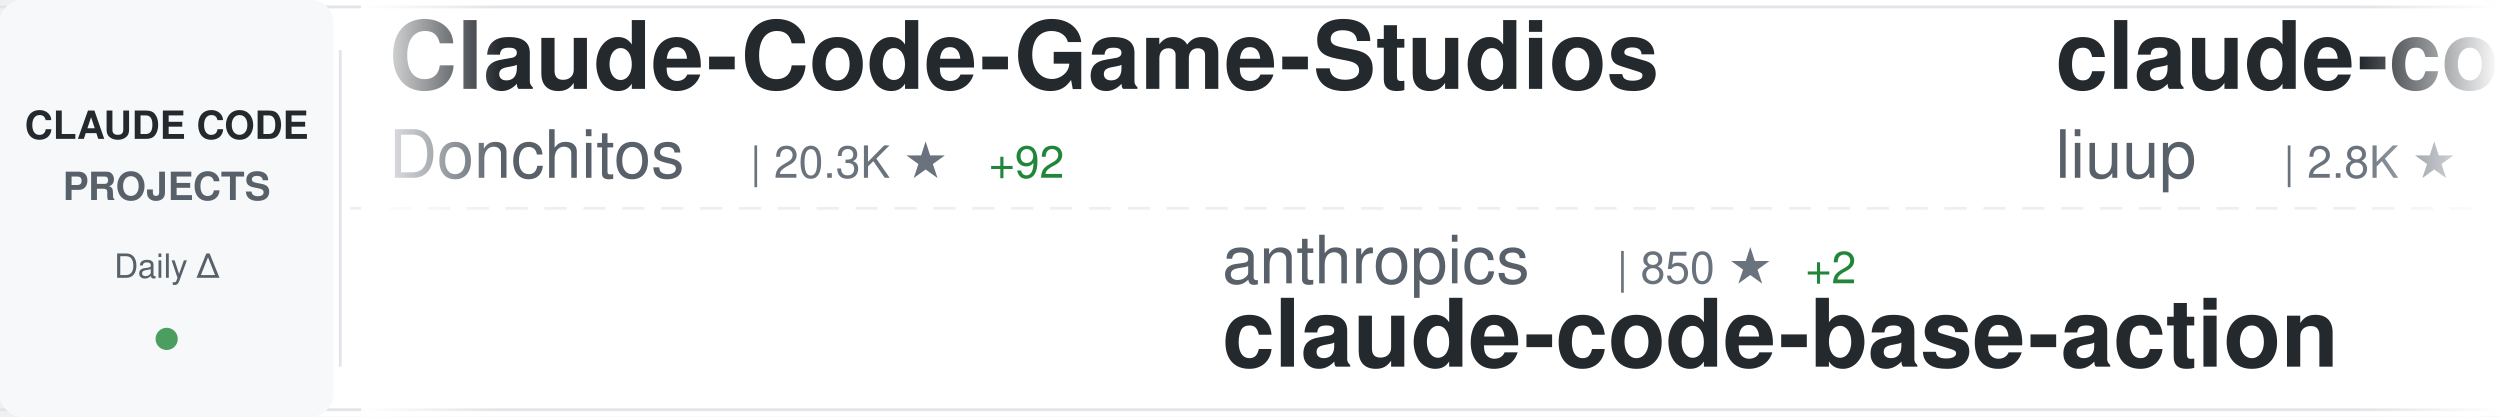
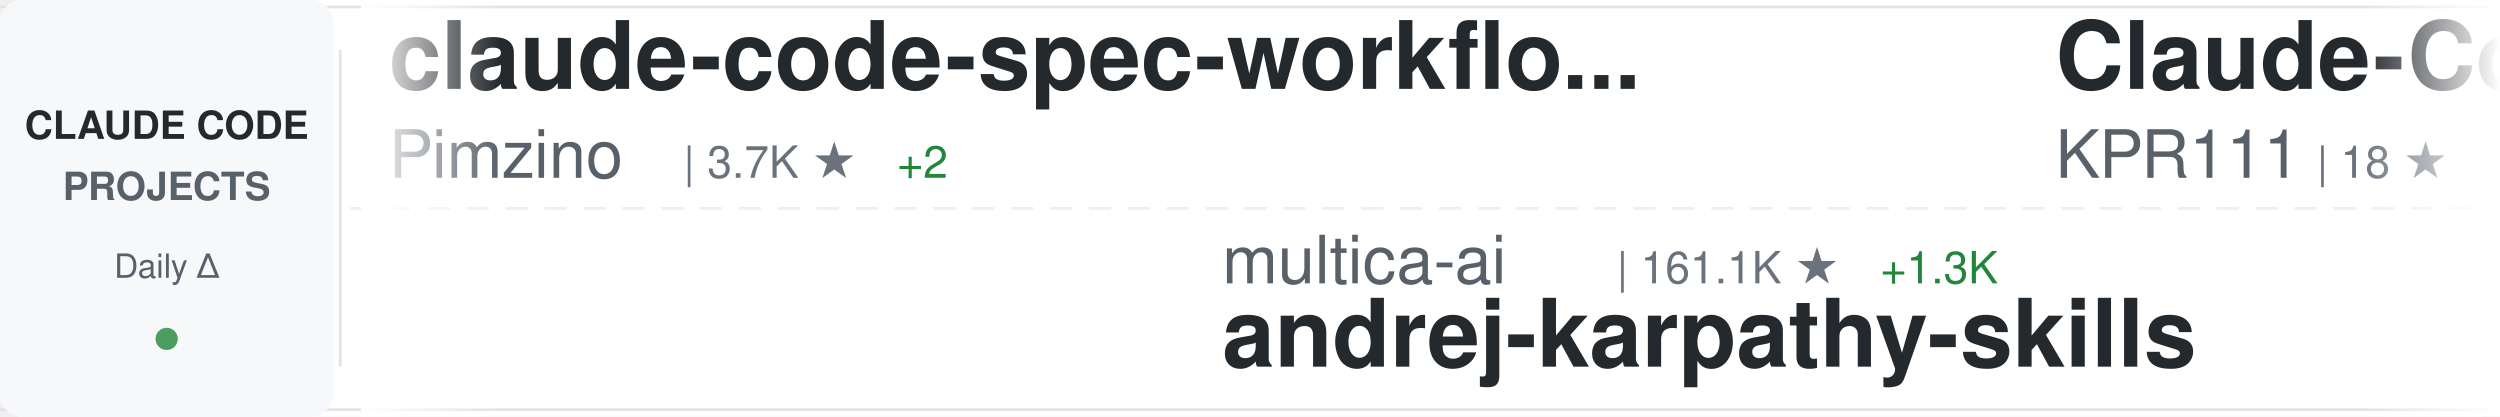
<svg xmlns="http://www.w3.org/2000/svg" width="900" height="150">
  <defs>
    <linearGradient id="awesomeLeftFade" x1="0%" y1="0%" x2="100%" y2="0%">
      <stop offset="0%" style="stop-color:#ffffff;stop-opacity:1" />
      <stop offset="100%" style="stop-color:#ffffff;stop-opacity:0" />
    </linearGradient>
    <linearGradient id="awesomeRightFade" x1="0%" y1="0%" x2="100%" y2="0%">
      <stop offset="0%" style="stop-color:#ffffff;stop-opacity:0" />
      <stop offset="100%" style="stop-color:#ffffff;stop-opacity:1" />
    </linearGradient>
  </defs>
  <rect width="900" height="150" fill="#ffffff" rx="8" />
  <rect x="0" y="2" width="900" height="1" fill="#e1e4e8" />
  <rect x="0" y="147" width="900" height="1" fill="#e1e4e8" />
  <line x1="0" y1="75" x2="900" y2="75" stroke="#e1e4e8" stroke-width="1" stroke-dasharray="8 6" opacity="0.6" />
  <rect x="0" y="0" width="120" height="150" fill="#f6f8fa" rx="8" />
  <text x="60" y="50" font-family="-apple-system, BlinkMacSystemFont, 'Segoe UI', Helvetica, Arial, sans-serif" font-size="14" font-weight="600" fill="#24292e" text-anchor="middle">CLAUDE CODE</text>
  <text x="60" y="72" font-family="-apple-system, BlinkMacSystemFont, 'Segoe UI', Helvetica, Arial, sans-serif" font-size="14" font-weight="600" fill="#586069" text-anchor="middle">PROJECTS</text>
  <text x="60" y="100" font-family="-apple-system, BlinkMacSystemFont, 'Segoe UI', Helvetica, Arial, sans-serif" font-size="12" font-weight="500" fill="#586069" text-anchor="middle">Daily Δ</text>
  <circle cx="60" cy="122" r="4" fill="#22863a" opacity="0.8" />
  <rect x="122" y="18" width="1" height="114" fill="#e1e4e8" />
  <clipPath id="awesomeTickerClip">
    <rect x="130" y="0" width="770" height="150" />
  </clipPath>
  <g clip-path="url(#awesomeTickerClip)">
    <g id="awesomeTickerItems">
      <animateTransform attributeName="transform" attributeType="XML" type="translate" from="0 0" to="-3000 0" dur="54s" repeatCount="indefinite" />
      <g transform="translate(0, 0)">
+         <text x="140" y="32" font-family="-apple-system, BlinkMacSystemFont, 'Segoe UI', Helvetica, Arial, sans-serif" font-size="34" font-weight="600" fill="#24292e">claude-code-spec-workflo...</text>
+         <text x="140" y="64" font-family="-apple-system, BlinkMacSystemFont, 'Segoe UI', Helvetica, Arial, sans-serif" font-size="24" font-weight="400" fill="#586069">Pimzino</text>
+         <text x="246" y="64" font-family="-apple-system, BlinkMacSystemFont, 'Segoe UI', Helvetica, Arial, sans-serif" font-size="16" font-weight="500" fill="#6a737d">| 3.7K ★</text>
+         <text x="323" y="64" font-family="-apple-system, BlinkMacSystemFont, 'Segoe UI', Helvetica, Arial, sans-serif" font-size="16" font-weight="500" fill="#22863a"> +2</text>
+       </g>
+       <g transform="translate(300, 0)">
+         <text x="140" y="102" font-family="-apple-system, BlinkMacSystemFont, 'Segoe UI', Helvetica, Arial, sans-serif" font-size="24" font-weight="400" fill="#586069">multica-ai</text>
+         <text x="282" y="102" font-family="-apple-system, BlinkMacSystemFont, 'Segoe UI', Helvetica, Arial, sans-serif" font-size="16" font-weight="500" fill="#6a737d">| 161.1K ★</text>
+         <text x="377" y="102" font-family="-apple-system, BlinkMacSystemFont, 'Segoe UI', Helvetica, Arial, sans-serif" font-size="16" font-weight="500" fill="#22863a"> +1.3K</text>
+         <text x="140" y="132" font-family="-apple-system, BlinkMacSystemFont, 'Segoe UI', Helvetica, Arial, sans-serif" font-size="34" font-weight="600" fill="#24292e">andrej-karpathy-skills</text>
+       </g>
+       <g transform="translate(600, 0)">
+         <text x="140" y="32" font-family="-apple-system, BlinkMacSystemFont, 'Segoe UI', Helvetica, Arial, sans-serif" font-size="34" font-weight="600" fill="#24292e">Claude-Code</text>
+         <text x="140" y="64" font-family="-apple-system, BlinkMacSystemFont, 'Segoe UI', Helvetica, Arial, sans-serif" font-size="24" font-weight="400" fill="#586069">KPR111</text>
+         <text x="234" y="64" font-family="-apple-system, BlinkMacSystemFont, 'Segoe UI', Helvetica, Arial, sans-serif" font-size="16" font-weight="500" fill="#6a737d">| 18 ★</text>
+       </g>
+       <g transform="translate(900, 0)">
+         <text x="140" y="102" font-family="-apple-system, BlinkMacSystemFont, 'Segoe UI', Helvetica, Arial, sans-serif" font-size="24" font-weight="400" fill="#586069">affaan-m</text>
+         <text x="258" y="102" font-family="-apple-system, BlinkMacSystemFont, 'Segoe UI', Helvetica, Arial, sans-serif" font-size="16" font-weight="500" fill="#6a737d">| 197.9K ★</text>
+         <text x="353" y="102" font-family="-apple-system, BlinkMacSystemFont, 'Segoe UI', Helvetica, Arial, sans-serif" font-size="16" font-weight="500" fill="#22863a"> +1.4K</text>
+         <text x="140" y="132" font-family="-apple-system, BlinkMacSystemFont, 'Segoe UI', Helvetica, Arial, sans-serif" font-size="34" font-weight="600" fill="#24292e">ECC</text>
+       </g>
+       <g transform="translate(1200, 0)">
        <text x="140" y="32" font-family="-apple-system, BlinkMacSystemFont, 'Segoe UI', Helvetica, Arial, sans-serif" font-size="34" font-weight="600" fill="#24292e">Claude-Code-Game-Studios</text>
        <text x="140" y="64" font-family="-apple-system, BlinkMacSystemFont, 'Segoe UI', Helvetica, Arial, sans-serif" font-size="24" font-weight="400" fill="#586069">Donchitos</text>
        <text x="270" y="64" font-family="-apple-system, BlinkMacSystemFont, 'Segoe UI', Helvetica, Arial, sans-serif" font-size="16" font-weight="500" fill="#6a737d">| 20.3K ★</text>
-         <text x="356" y="64" font-family="-apple-system, BlinkMacSystemFont, 'Segoe UI', Helvetica, Arial, sans-serif" font-size="16" font-weight="500" fill="#22863a"> +92</text>
+         <text x="356" y="64" font-family="-apple-system, BlinkMacSystemFont, 'Segoe UI', Helvetica, Arial, sans-serif" font-size="16" font-weight="500" fill="#22863a"> +71</text>
      </g>
-       <g transform="translate(300, 0)">
+       <g transform="translate(1500, 0)">
+         <text x="140" y="102" font-family="-apple-system, BlinkMacSystemFont, 'Segoe UI', Helvetica, Arial, sans-serif" font-size="24" font-weight="400" fill="#586069">pengchengneo</text>
+         <text x="306" y="102" font-family="-apple-system, BlinkMacSystemFont, 'Segoe UI', Helvetica, Arial, sans-serif" font-size="16" font-weight="500" fill="#6a737d">| 1.4K ★</text>
+         <text x="383" y="102" font-family="-apple-system, BlinkMacSystemFont, 'Segoe UI', Helvetica, Arial, sans-serif" font-size="16" font-weight="500" fill="#22863a"> +4</text>
+         <text x="140" y="132" font-family="-apple-system, BlinkMacSystemFont, 'Segoe UI', Helvetica, Arial, sans-serif" font-size="34" font-weight="600" fill="#24292e">Claude-Code</text>
+       </g>
+       <g transform="translate(1800, 0)">
+         <text x="140" y="32" font-family="-apple-system, BlinkMacSystemFont, 'Segoe UI', Helvetica, Arial, sans-serif" font-size="34" font-weight="600" fill="#24292e">claude-code-hub</text>
+         <text x="140" y="64" font-family="-apple-system, BlinkMacSystemFont, 'Segoe UI', Helvetica, Arial, sans-serif" font-size="24" font-weight="400" fill="#586069">ding113</text>
+         <text x="246" y="64" font-family="-apple-system, BlinkMacSystemFont, 'Segoe UI', Helvetica, Arial, sans-serif" font-size="16" font-weight="500" fill="#6a737d">| 2.9K ★</text>
+         <text x="323" y="64" font-family="-apple-system, BlinkMacSystemFont, 'Segoe UI', Helvetica, Arial, sans-serif" font-size="16" font-weight="500" fill="#22863a"> +10</text>
+       </g>
+       <g transform="translate(2100, 0)">
        <text x="140" y="102" font-family="-apple-system, BlinkMacSystemFont, 'Segoe UI', Helvetica, Arial, sans-serif" font-size="24" font-weight="400" fill="#586069">anthropics</text>
-         <text x="282" y="102" font-family="-apple-system, BlinkMacSystemFont, 'Segoe UI', Helvetica, Arial, sans-serif" font-size="16" font-weight="500" fill="#6a737d">| 850 ★</text>
-         <text x="350" y="102" font-family="-apple-system, BlinkMacSystemFont, 'Segoe UI', Helvetica, Arial, sans-serif" font-size="16" font-weight="500" fill="#22863a"> +2</text>
-         <text x="140" y="132" font-family="-apple-system, BlinkMacSystemFont, 'Segoe UI', Helvetica, Arial, sans-serif" font-size="34" font-weight="600" fill="#24292e">claude-code-base-action</text>
+         <text x="282" y="102" font-family="-apple-system, BlinkMacSystemFont, 'Segoe UI', Helvetica, Arial, sans-serif" font-size="16" font-weight="500" fill="#6a737d">| 143.3K ★</text>
+         <text x="377" y="102" font-family="-apple-system, BlinkMacSystemFont, 'Segoe UI', Helvetica, Arial, sans-serif" font-size="16" font-weight="500" fill="#22863a"> +1.1K</text>
+         <text x="140" y="132" font-family="-apple-system, BlinkMacSystemFont, 'Segoe UI', Helvetica, Arial, sans-serif" font-size="34" font-weight="600" fill="#24292e">skills</text>
      </g>
-       <g transform="translate(600, 0)">
-         <text x="140" y="32" font-family="-apple-system, BlinkMacSystemFont, 'Segoe UI', Helvetica, Arial, sans-serif" font-size="34" font-weight="600" fill="#24292e">claude-code-analysis</text>
-         <text x="140" y="64" font-family="-apple-system, BlinkMacSystemFont, 'Segoe UI', Helvetica, Arial, sans-serif" font-size="24" font-weight="400" fill="#586069">liuup</text>
-         <text x="222" y="64" font-family="-apple-system, BlinkMacSystemFont, 'Segoe UI', Helvetica, Arial, sans-serif" font-size="16" font-weight="500" fill="#6a737d">| 2.8K ★</text>
-         <text x="299" y="64" font-family="-apple-system, BlinkMacSystemFont, 'Segoe UI', Helvetica, Arial, sans-serif" font-size="16" font-weight="500" fill="#22863a"> +21</text>
+       <g transform="translate(2400, 0)">
+         <text x="140" y="32" font-family="-apple-system, BlinkMacSystemFont, 'Segoe UI', Helvetica, Arial, sans-serif" font-size="34" font-weight="600" fill="#24292e">claude-code-from-source</text>
+         <text x="140" y="64" font-family="-apple-system, BlinkMacSystemFont, 'Segoe UI', Helvetica, Arial, sans-serif" font-size="24" font-weight="400" fill="#586069">alejandrobalderas</text>
+         <text x="366" y="64" font-family="-apple-system, BlinkMacSystemFont, 'Segoe UI', Helvetica, Arial, sans-serif" font-size="16" font-weight="500" fill="#6a737d">| 2.2K ★</text>
+         <text x="443" y="64" font-family="-apple-system, BlinkMacSystemFont, 'Segoe UI', Helvetica, Arial, sans-serif" font-size="16" font-weight="500" fill="#22863a"> +9</text>
      </g>
-       <g transform="translate(900, 0)">
-         <text x="140" y="102" font-family="-apple-system, BlinkMacSystemFont, 'Segoe UI', Helvetica, Arial, sans-serif" font-size="24" font-weight="400" fill="#586069">JrCx7scC</text>
-         <text x="258" y="102" font-family="-apple-system, BlinkMacSystemFont, 'Segoe UI', Helvetica, Arial, sans-serif" font-size="16" font-weight="500" fill="#6a737d">| 369 ★</text>
-         <text x="326" y="102" font-family="-apple-system, BlinkMacSystemFont, 'Segoe UI', Helvetica, Arial, sans-serif" font-size="16" font-weight="500" fill="#22863a"> +1</text>
+       <g transform="translate(2700, 0)">
+         <text x="140" y="102" font-family="-apple-system, BlinkMacSystemFont, 'Segoe UI', Helvetica, Arial, sans-serif" font-size="24" font-weight="400" fill="#586069">hangsman</text>
+         <text x="258" y="102" font-family="-apple-system, BlinkMacSystemFont, 'Segoe UI', Helvetica, Arial, sans-serif" font-size="16" font-weight="500" fill="#6a737d">| 782 ★</text>
        <text x="140" y="132" font-family="-apple-system, BlinkMacSystemFont, 'Segoe UI', Helvetica, Arial, sans-serif" font-size="34" font-weight="600" fill="#24292e">claude-code-source</text>
      </g>
-       <g transform="translate(1200, 0)">
-         <text x="140" y="32" font-family="-apple-system, BlinkMacSystemFont, 'Segoe UI', Helvetica, Arial, sans-serif" font-size="34" font-weight="600" fill="#24292e">claude-code-system-promp...</text>
-         <text x="140" y="64" font-family="-apple-system, BlinkMacSystemFont, 'Segoe UI', Helvetica, Arial, sans-serif" font-size="24" font-weight="400" fill="#586069">Piebald-AI</text>
-         <text x="282" y="64" font-family="-apple-system, BlinkMacSystemFont, 'Segoe UI', Helvetica, Arial, sans-serif" font-size="16" font-weight="500" fill="#6a737d">| 10.6K ★</text>
-         <text x="368" y="64" font-family="-apple-system, BlinkMacSystemFont, 'Segoe UI', Helvetica, Arial, sans-serif" font-size="16" font-weight="500" fill="#22863a"> +37</text>
-       </g>
-       <g transform="translate(1500, 0)">
-         <text x="140" y="102" font-family="-apple-system, BlinkMacSystemFont, 'Segoe UI', Helvetica, Arial, sans-serif" font-size="24" font-weight="400" fill="#586069">edmund-io</text>
-         <text x="270" y="102" font-family="-apple-system, BlinkMacSystemFont, 'Segoe UI', Helvetica, Arial, sans-serif" font-size="16" font-weight="500" fill="#6a737d">| 1.4K ★</text>
-         <text x="347" y="102" font-family="-apple-system, BlinkMacSystemFont, 'Segoe UI', Helvetica, Arial, sans-serif" font-size="16" font-weight="500" fill="#22863a"> +1</text>
-         <text x="140" y="132" font-family="-apple-system, BlinkMacSystemFont, 'Segoe UI', Helvetica, Arial, sans-serif" font-size="34" font-weight="600" fill="#24292e">edmunds-claude-code</text>
-       </g>
-       <g transform="translate(1800, 0)">
-         <text x="140" y="32" font-family="-apple-system, BlinkMacSystemFont, 'Segoe UI', Helvetica, Arial, sans-serif" font-size="34" font-weight="600" fill="#24292e">claude-code-rev</text>
-         <text x="140" y="64" font-family="-apple-system, BlinkMacSystemFont, 'Segoe UI', Helvetica, Arial, sans-serif" font-size="24" font-weight="400" fill="#586069">oboard</text>
-         <text x="234" y="64" font-family="-apple-system, BlinkMacSystemFont, 'Segoe UI', Helvetica, Arial, sans-serif" font-size="16" font-weight="500" fill="#6a737d">| 3.2K ★</text>
-         <text x="311" y="64" font-family="-apple-system, BlinkMacSystemFont, 'Segoe UI', Helvetica, Arial, sans-serif" font-size="16" font-weight="500" fill="#22863a"> +3</text>
-       </g>
-       <g transform="translate(2100, 0)">
-         <text x="140" y="102" font-family="-apple-system, BlinkMacSystemFont, 'Segoe UI', Helvetica, Arial, sans-serif" font-size="24" font-weight="400" fill="#586069">jeremylongshore</text>
-         <text x="342" y="102" font-family="-apple-system, BlinkMacSystemFont, 'Segoe UI', Helvetica, Arial, sans-serif" font-size="16" font-weight="500" fill="#6a737d">| 2.3K ★</text>
-         <text x="419" y="102" font-family="-apple-system, BlinkMacSystemFont, 'Segoe UI', Helvetica, Arial, sans-serif" font-size="16" font-weight="500" fill="#22863a"> +5</text>
-         <text x="140" y="132" font-family="-apple-system, BlinkMacSystemFont, 'Segoe UI', Helvetica, Arial, sans-serif" font-size="34" font-weight="600" fill="#24292e">claude-code-plugins-plus...</text>
-       </g>
-       <g transform="translate(2400, 0)">
-         <text x="140" y="32" font-family="-apple-system, BlinkMacSystemFont, 'Segoe UI', Helvetica, Arial, sans-serif" font-size="34" font-weight="600" fill="#24292e">claude-code-sourcemap</text>
-         <text x="140" y="64" font-family="-apple-system, BlinkMacSystemFont, 'Segoe UI', Helvetica, Arial, sans-serif" font-size="24" font-weight="400" fill="#586069">ChinaSiro</text>
-         <text x="270" y="64" font-family="-apple-system, BlinkMacSystemFont, 'Segoe UI', Helvetica, Arial, sans-serif" font-size="16" font-weight="500" fill="#6a737d">| 9.3K ★</text>
-         <text x="347" y="64" font-family="-apple-system, BlinkMacSystemFont, 'Segoe UI', Helvetica, Arial, sans-serif" font-size="16" font-weight="500" fill="#22863a"> +8</text>
-       </g>
-       <g transform="translate(2700, 0)">
-         <text x="140" y="102" font-family="-apple-system, BlinkMacSystemFont, 'Segoe UI', Helvetica, Arial, sans-serif" font-size="24" font-weight="400" fill="#586069">Chachamaru127</text>
-         <text x="318" y="102" font-family="-apple-system, BlinkMacSystemFont, 'Segoe UI', Helvetica, Arial, sans-serif" font-size="16" font-weight="500" fill="#6a737d">| 2.1K ★</text>
-         <text x="395" y="102" font-family="-apple-system, BlinkMacSystemFont, 'Segoe UI', Helvetica, Arial, sans-serif" font-size="16" font-weight="500" fill="#22863a"> +218</text>
-         <text x="140" y="132" font-family="-apple-system, BlinkMacSystemFont, 'Segoe UI', Helvetica, Arial, sans-serif" font-size="34" font-weight="600" fill="#24292e">claude-code-harness</text>
-       </g>
      <g transform="translate(3000, 0)">
-         <text x="140" y="32" font-family="-apple-system, BlinkMacSystemFont, 'Segoe UI', Helvetica, Arial, sans-serif" font-size="34" font-weight="600" fill="#24292e">Claude-Code-Game-Studios</text>
-         <text x="140" y="64" font-family="-apple-system, BlinkMacSystemFont, 'Segoe UI', Helvetica, Arial, sans-serif" font-size="24" font-weight="400" fill="#586069">Donchitos</text>
-         <text x="270" y="64" font-family="-apple-system, BlinkMacSystemFont, 'Segoe UI', Helvetica, Arial, sans-serif" font-size="16" font-weight="500" fill="#6a737d">| 20.3K ★</text>
-         <text x="356" y="64" font-family="-apple-system, BlinkMacSystemFont, 'Segoe UI', Helvetica, Arial, sans-serif" font-size="16" font-weight="500" fill="#22863a"> +92</text>
+         <text x="140" y="32" font-family="-apple-system, BlinkMacSystemFont, 'Segoe UI', Helvetica, Arial, sans-serif" font-size="34" font-weight="600" fill="#24292e">claude-code-spec-workflo...</text>
+         <text x="140" y="64" font-family="-apple-system, BlinkMacSystemFont, 'Segoe UI', Helvetica, Arial, sans-serif" font-size="24" font-weight="400" fill="#586069">Pimzino</text>
+         <text x="246" y="64" font-family="-apple-system, BlinkMacSystemFont, 'Segoe UI', Helvetica, Arial, sans-serif" font-size="16" font-weight="500" fill="#6a737d">| 3.7K ★</text>
+         <text x="323" y="64" font-family="-apple-system, BlinkMacSystemFont, 'Segoe UI', Helvetica, Arial, sans-serif" font-size="16" font-weight="500" fill="#22863a"> +2</text>
      </g>
      <g transform="translate(3300, 0)">
-         <text x="140" y="102" font-family="-apple-system, BlinkMacSystemFont, 'Segoe UI', Helvetica, Arial, sans-serif" font-size="24" font-weight="400" fill="#586069">anthropics</text>
-         <text x="282" y="102" font-family="-apple-system, BlinkMacSystemFont, 'Segoe UI', Helvetica, Arial, sans-serif" font-size="16" font-weight="500" fill="#6a737d">| 850 ★</text>
-         <text x="350" y="102" font-family="-apple-system, BlinkMacSystemFont, 'Segoe UI', Helvetica, Arial, sans-serif" font-size="16" font-weight="500" fill="#22863a"> +2</text>
-         <text x="140" y="132" font-family="-apple-system, BlinkMacSystemFont, 'Segoe UI', Helvetica, Arial, sans-serif" font-size="34" font-weight="600" fill="#24292e">claude-code-base-action</text>
+         <text x="140" y="102" font-family="-apple-system, BlinkMacSystemFont, 'Segoe UI', Helvetica, Arial, sans-serif" font-size="24" font-weight="400" fill="#586069">multica-ai</text>
+         <text x="282" y="102" font-family="-apple-system, BlinkMacSystemFont, 'Segoe UI', Helvetica, Arial, sans-serif" font-size="16" font-weight="500" fill="#6a737d">| 161.1K ★</text>
+         <text x="377" y="102" font-family="-apple-system, BlinkMacSystemFont, 'Segoe UI', Helvetica, Arial, sans-serif" font-size="16" font-weight="500" fill="#22863a"> +1.3K</text>
+         <text x="140" y="132" font-family="-apple-system, BlinkMacSystemFont, 'Segoe UI', Helvetica, Arial, sans-serif" font-size="34" font-weight="600" fill="#24292e">andrej-karpathy-skills</text>
      </g>
      <g transform="translate(3600, 0)">
-         <text x="140" y="32" font-family="-apple-system, BlinkMacSystemFont, 'Segoe UI', Helvetica, Arial, sans-serif" font-size="34" font-weight="600" fill="#24292e">claude-code-analysis</text>
-         <text x="140" y="64" font-family="-apple-system, BlinkMacSystemFont, 'Segoe UI', Helvetica, Arial, sans-serif" font-size="24" font-weight="400" fill="#586069">liuup</text>
-         <text x="222" y="64" font-family="-apple-system, BlinkMacSystemFont, 'Segoe UI', Helvetica, Arial, sans-serif" font-size="16" font-weight="500" fill="#6a737d">| 2.8K ★</text>
-         <text x="299" y="64" font-family="-apple-system, BlinkMacSystemFont, 'Segoe UI', Helvetica, Arial, sans-serif" font-size="16" font-weight="500" fill="#22863a"> +21</text>
+         <text x="140" y="32" font-family="-apple-system, BlinkMacSystemFont, 'Segoe UI', Helvetica, Arial, sans-serif" font-size="34" font-weight="600" fill="#24292e">Claude-Code</text>
+         <text x="140" y="64" font-family="-apple-system, BlinkMacSystemFont, 'Segoe UI', Helvetica, Arial, sans-serif" font-size="24" font-weight="400" fill="#586069">KPR111</text>
+         <text x="234" y="64" font-family="-apple-system, BlinkMacSystemFont, 'Segoe UI', Helvetica, Arial, sans-serif" font-size="16" font-weight="500" fill="#6a737d">| 18 ★</text>
      </g>
      <g transform="translate(3900, 0)">
-         <text x="140" y="102" font-family="-apple-system, BlinkMacSystemFont, 'Segoe UI', Helvetica, Arial, sans-serif" font-size="24" font-weight="400" fill="#586069">JrCx7scC</text>
-         <text x="258" y="102" font-family="-apple-system, BlinkMacSystemFont, 'Segoe UI', Helvetica, Arial, sans-serif" font-size="16" font-weight="500" fill="#6a737d">| 369 ★</text>
-         <text x="326" y="102" font-family="-apple-system, BlinkMacSystemFont, 'Segoe UI', Helvetica, Arial, sans-serif" font-size="16" font-weight="500" fill="#22863a"> +1</text>
-         <text x="140" y="132" font-family="-apple-system, BlinkMacSystemFont, 'Segoe UI', Helvetica, Arial, sans-serif" font-size="34" font-weight="600" fill="#24292e">claude-code-source</text>
+         <text x="140" y="102" font-family="-apple-system, BlinkMacSystemFont, 'Segoe UI', Helvetica, Arial, sans-serif" font-size="24" font-weight="400" fill="#586069">affaan-m</text>
+         <text x="258" y="102" font-family="-apple-system, BlinkMacSystemFont, 'Segoe UI', Helvetica, Arial, sans-serif" font-size="16" font-weight="500" fill="#6a737d">| 197.9K ★</text>
+         <text x="353" y="102" font-family="-apple-system, BlinkMacSystemFont, 'Segoe UI', Helvetica, Arial, sans-serif" font-size="16" font-weight="500" fill="#22863a"> +1.4K</text>
+         <text x="140" y="132" font-family="-apple-system, BlinkMacSystemFont, 'Segoe UI', Helvetica, Arial, sans-serif" font-size="34" font-weight="600" fill="#24292e">ECC</text>
      </g>
    </g>
  </g>
  <rect x="130" y="0" width="50" height="150" fill="url(#awesomeLeftFade)" />
  <rect x="850" y="0" width="50" height="150" fill="url(#awesomeRightFade)" />
</svg>
